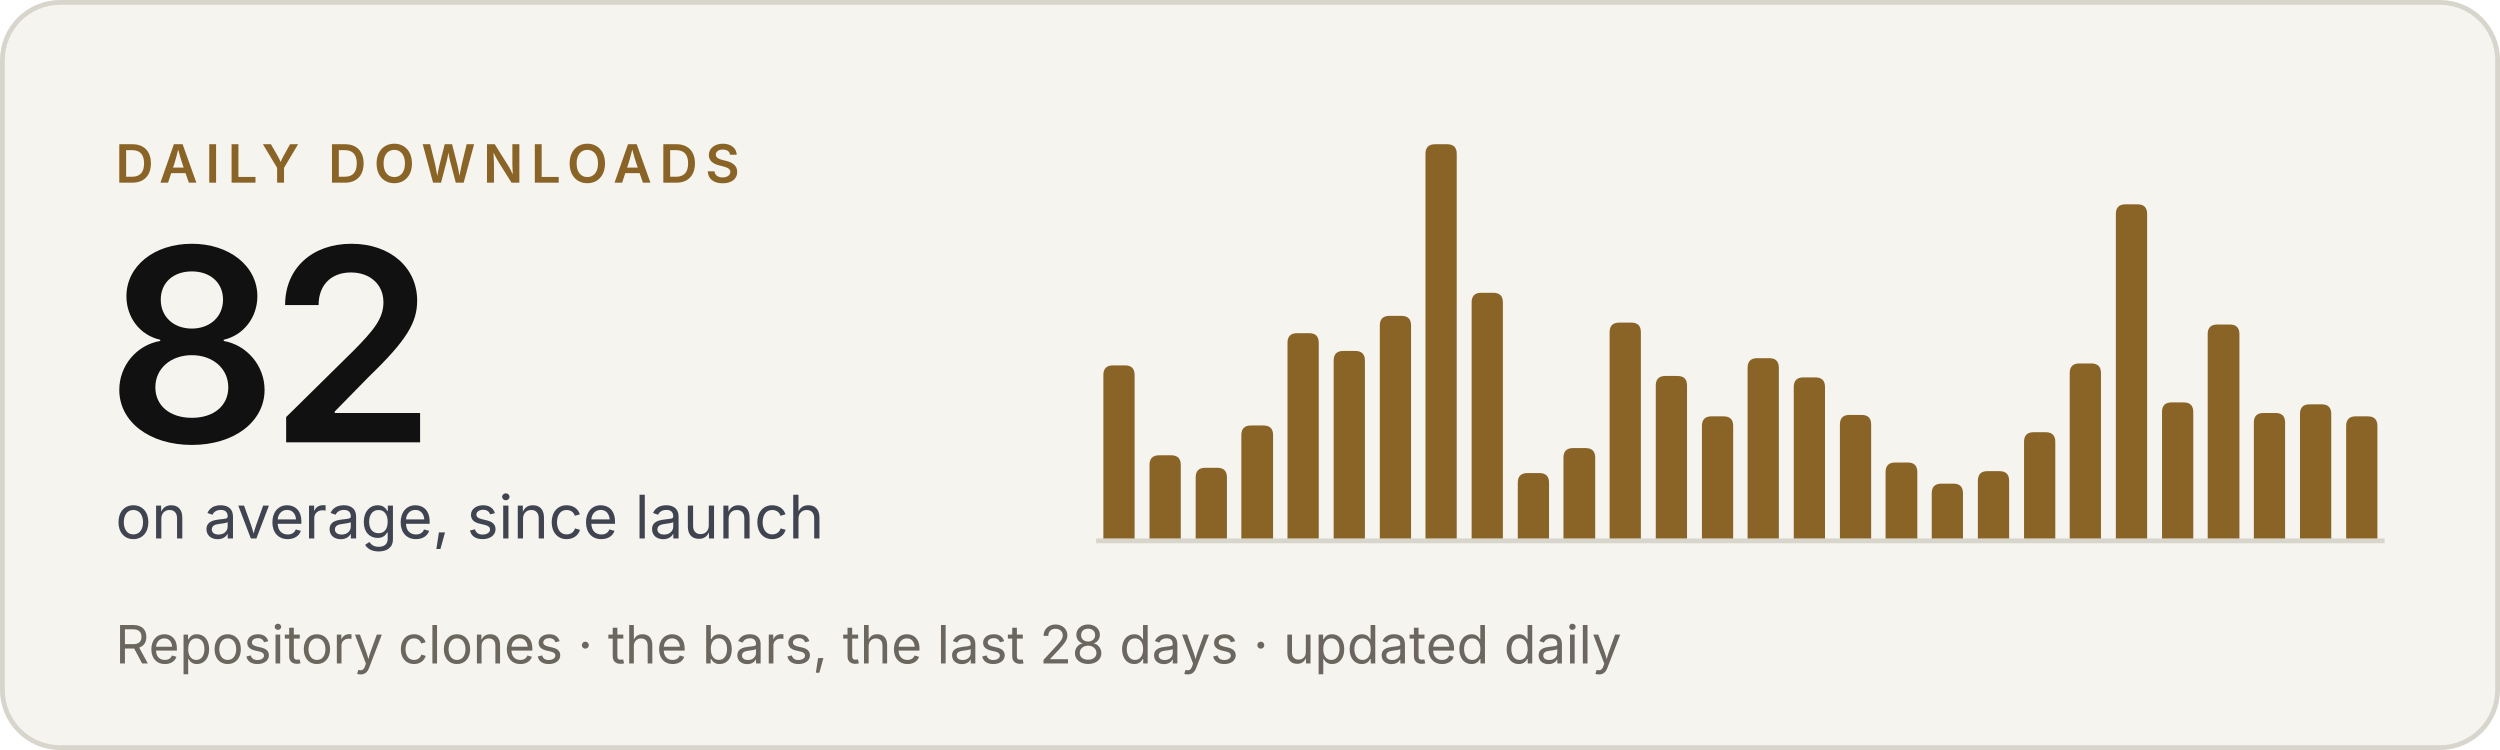
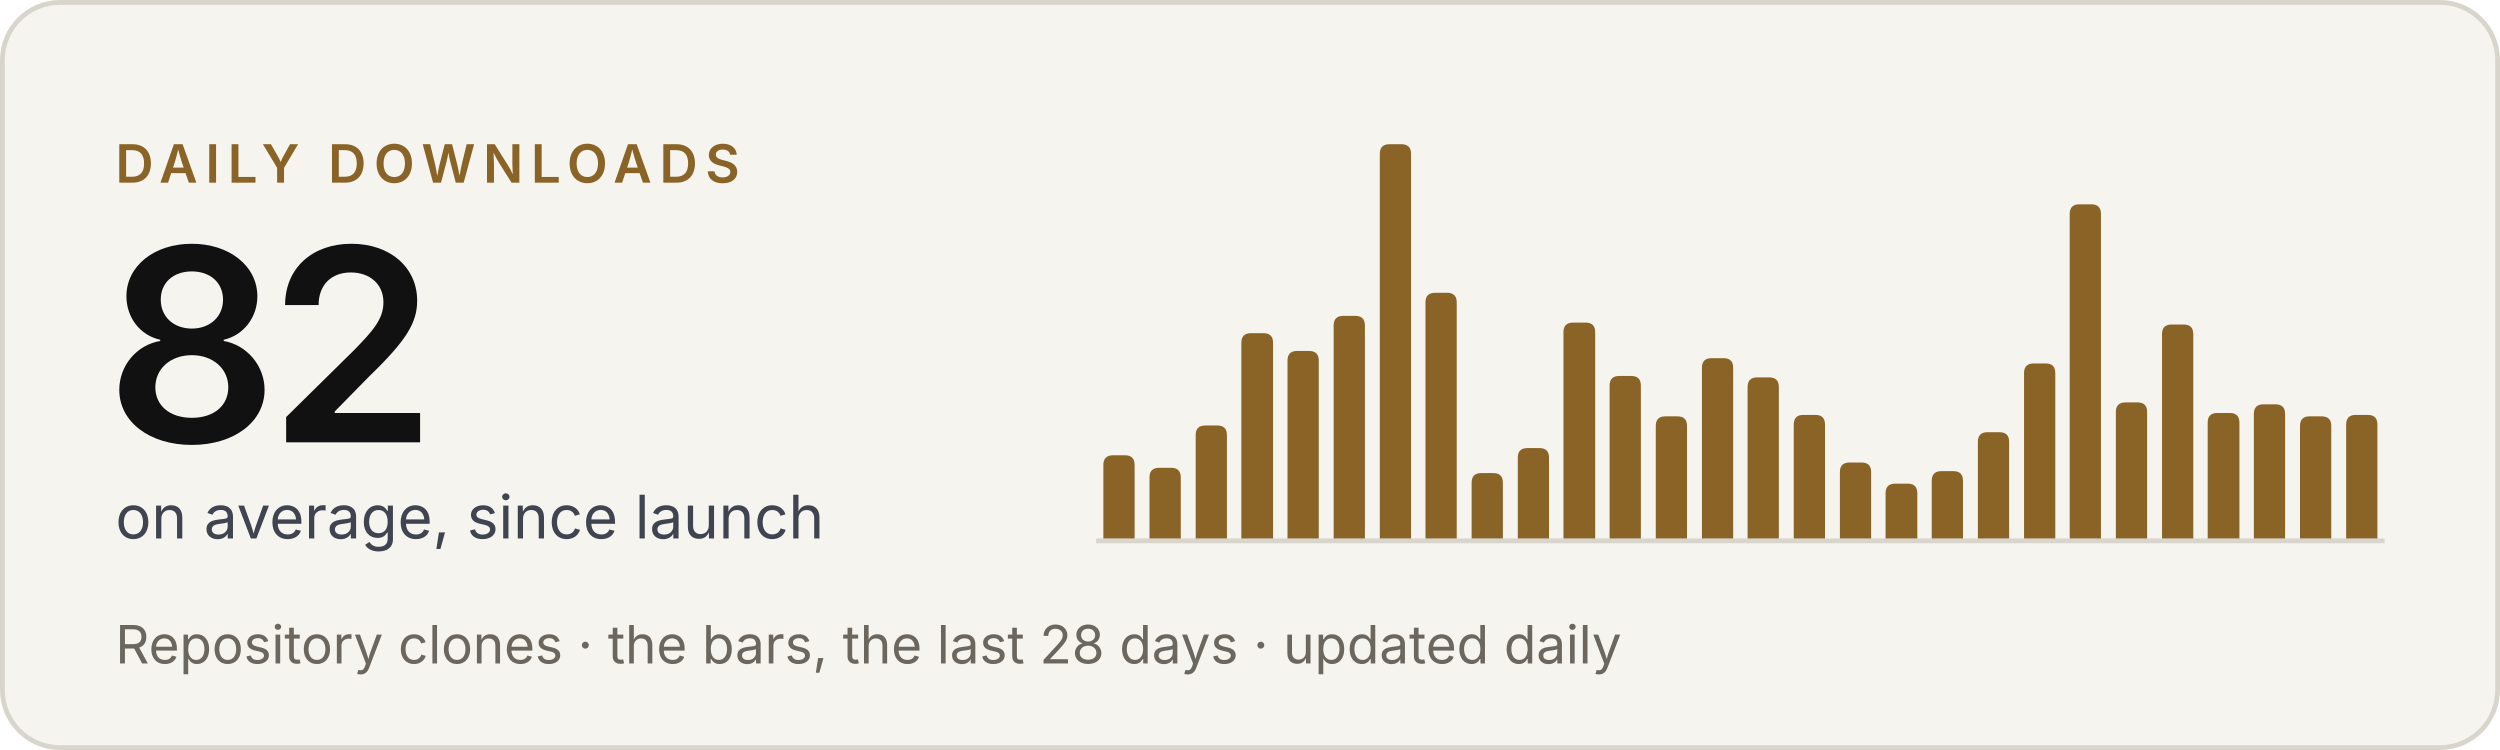
<svg xmlns="http://www.w3.org/2000/svg" width="520" height="156" viewBox="0 0 520 156" role="img" aria-label="Criterio: 82 downloads a day on average, since launch">
  <rect x=".5" y=".5" width="519" height="155" rx="12" fill="#f5f4ef" stroke="#d8d5cd" />
  <g font-family="'Inter Tight', Inter, -apple-system, BlinkMacSystemFont, 'Segoe UI', Helvetica, Arial, sans-serif">
    <text x="24" y="38" font-size="11" font-weight="600" letter-spacing="1.6" fill="#8a6327">DAILY DOWNLOADS</text>
    <text x="22" y="92" font-size="56" font-weight="600" letter-spacing="-2" fill="#111111">82</text>
    <text x="24" y="112" font-size="12.5" fill="#3f4450">on average, since launch</text>
    <text x="24" y="138" font-size="11" fill="#6b675f">Repository clones · the bars, the last 28 days · updated daily</text>
  </g>
  <line x1="228" y1="112.5" x2="496" y2="112.5" stroke="#d8d5cd" />
  <g fill="#8a6327">
-     <path d="M229.5,112V78.0Q229.5,76.0 231.5,76.0H234.0Q236.0,76.0 236.0,78.0V112Z" />
-     <path d="M239.1,112V96.7Q239.1,94.7 241.1,94.7H243.6Q245.6,94.7 245.6,96.7V112Z" />
-     <path d="M248.7,112V99.3Q248.7,97.3 250.7,97.3H253.2Q255.2,97.3 255.2,99.3V112Z" />
-     <path d="M258.2,112V90.5Q258.2,88.5 260.2,88.5H262.8Q264.8,88.5 264.8,90.5V112Z" />
-     <path d="M267.8,112V71.3Q267.8,69.3 269.8,69.3H272.3Q274.3,69.3 274.3,71.3V112Z" />
-     <path d="M277.4,112V75.0Q277.4,73.0 279.4,73.0H281.9Q283.9,73.0 283.9,75.0V112Z" />
-     <path d="M287.0,112V67.7Q287.0,65.7 289.0,65.7H291.5Q293.5,65.7 293.5,67.7V112Z" />
-     <path d="M296.5,112V32.0Q296.5,30.0 298.5,30.0H301.0Q303.0,30.0 303.0,32.0V112Z" />
-     <path d="M306.1,112V62.9Q306.1,60.9 308.1,60.9H310.6Q312.6,60.9 312.6,62.9V112Z" />
-     <path d="M315.7,112V100.4Q315.7,98.4 317.7,98.4H320.2Q322.2,98.4 322.2,100.4V112Z" />
-     <path d="M325.2,112V95.2Q325.2,93.2 327.2,93.2H329.8Q331.8,93.2 331.8,95.2V112Z" />
-     <path d="M334.8,112V69.1Q334.8,67.1 336.8,67.1H339.3Q341.3,67.1 341.3,69.1V112Z" />
-     <path d="M344.4,112V80.2Q344.4,78.2 346.4,78.2H348.9Q350.9,78.2 350.9,80.2V112Z" />
-     <path d="M354.0,112V88.6Q354.0,86.6 356.0,86.6H358.5Q360.5,86.6 360.5,88.6V112Z" />
-     <path d="M363.5,112V76.5Q363.5,74.5 365.5,74.5H368.0Q370.0,74.5 370.0,76.5V112Z" />
-     <path d="M373.1,112V80.5Q373.1,78.5 375.1,78.5H377.6Q379.6,78.5 379.6,80.5V112Z" />
-     <path d="M382.7,112V88.3Q382.7,86.3 384.7,86.3H387.2Q389.2,86.3 389.2,88.3V112Z" />
-     <path d="M392.2,112V98.2Q392.2,96.2 394.2,96.2H396.8Q398.8,96.2 398.8,98.2V112Z" />
-     <path d="M401.8,112V102.6Q401.8,100.6 403.8,100.6H406.3Q408.3,100.6 408.3,102.6V112Z" />
-     <path d="M411.4,112V100.0Q411.4,98.0 413.4,98.0H415.9Q417.9,98.0 417.9,100.0V112Z" />
-     <path d="M421.0,112V91.9Q421.0,89.9 423.0,89.9H425.5Q427.5,89.9 427.5,91.9V112Z" />
-     <path d="M430.5,112V77.6Q430.5,75.6 432.5,75.6H435.0Q437.0,75.6 437.0,77.6V112Z" />
-     <path d="M440.1,112V44.5Q440.1,42.5 442.1,42.5H444.6Q446.6,42.5 446.6,44.5V112Z" />
-     <path d="M449.7,112V85.7Q449.7,83.7 451.7,83.7H454.2Q456.2,83.7 456.2,85.7V112Z" />
-     <path d="M459.2,112V69.5Q459.2,67.5 461.2,67.5H463.8Q465.8,67.5 465.8,69.5V112Z" />
-     <path d="M468.8,112V87.9Q468.8,85.9 470.8,85.9H473.3Q475.3,85.9 475.3,87.9V112Z" />
-     <path d="M478.4,112V86.1Q478.4,84.1 480.4,84.1H482.9Q484.9,84.1 484.9,86.1V112Z" />
-     <path d="M488.0,112V88.6Q488.0,86.6 490.0,86.6H492.5Q494.5,86.6 494.5,88.6V112Z" />
+     <path d="M229.5,112V96.7Q229.5,94.7 231.5,94.7H234.0Q236.0,94.7 236.0,96.7V112Z" />
+     <path d="M239.1,112V99.3Q239.1,97.3 241.1,97.3H243.6Q245.6,97.3 245.6,99.3V112Z" />
+     <path d="M248.7,112V90.5Q248.7,88.5 250.7,88.5H253.2Q255.2,88.5 255.2,90.5V112Z" />
+     <path d="M258.2,112V71.3Q258.2,69.3 260.2,69.3H262.8Q264.8,69.3 264.8,71.3V112Z" />
+     <path d="M267.8,112V75.0Q267.8,73.0 269.8,73.0H272.3Q274.3,73.0 274.3,75.0V112Z" />
+     <path d="M277.4,112V67.7Q277.4,65.7 279.4,65.7H281.9Q283.9,65.7 283.9,67.7V112Z" />
+     <path d="M287.0,112V32.0Q287.0,30.0 289.0,30.0H291.5Q293.5,30.0 293.5,32.0V112Z" />
+     <path d="M296.5,112V62.9Q296.5,60.9 298.5,60.9H301.0Q303.0,60.9 303.0,62.9V112Z" />
+     <path d="M306.1,112V100.4Q306.1,98.4 308.1,98.4H310.6Q312.6,98.4 312.6,100.4V112Z" />
+     <path d="M315.7,112V95.2Q315.7,93.2 317.7,93.2H320.2Q322.2,93.2 322.2,95.2V112Z" />
+     <path d="M325.2,112V69.1Q325.2,67.1 327.2,67.1H329.8Q331.8,67.1 331.8,69.1V112Z" />
+     <path d="M334.8,112V80.2Q334.8,78.2 336.8,78.2H339.3Q341.3,78.2 341.3,80.2V112Z" />
+     <path d="M344.4,112V88.6Q344.4,86.6 346.4,86.6H348.9Q350.9,86.6 350.9,88.6V112Z" />
+     <path d="M354.0,112V76.5Q354.0,74.5 356.0,74.5H358.5Q360.5,74.5 360.5,76.5V112Z" />
+     <path d="M363.5,112V80.5Q363.5,78.5 365.5,78.5H368.0Q370.0,78.5 370.0,80.5V112Z" />
+     <path d="M373.1,112V88.3Q373.1,86.3 375.1,86.3H377.6Q379.6,86.3 379.6,88.3V112Z" />
+     <path d="M382.7,112V98.2Q382.7,96.2 384.7,96.2H387.2Q389.2,96.2 389.2,98.2V112Z" />
+     <path d="M392.2,112V102.6Q392.2,100.6 394.2,100.6H396.8Q398.8,100.6 398.8,102.6V112Z" />
+     <path d="M401.8,112V100.0Q401.8,98.0 403.8,98.0H406.3Q408.3,98.0 408.3,100.0V112Z" />
+     <path d="M411.4,112V91.9Q411.4,89.9 413.4,89.9H415.9Q417.9,89.9 417.9,91.9V112Z" />
+     <path d="M421.0,112V77.6Q421.0,75.6 423.0,75.6H425.5Q427.5,75.6 427.5,77.6V112Z" />
+     <path d="M430.5,112V44.5Q430.5,42.5 432.5,42.5H435.0Q437.0,42.5 437.0,44.5V112Z" />
+     <path d="M440.1,112V85.7Q440.1,83.7 442.1,83.7H444.6Q446.6,83.7 446.6,85.7V112Z" />
+     <path d="M449.7,112V69.5Q449.7,67.5 451.7,67.5H454.2Q456.2,67.5 456.2,69.5V112Z" />
+     <path d="M459.2,112V87.9Q459.2,85.9 461.2,85.9H463.8Q465.8,85.9 465.8,87.9V112Z" />
+     <path d="M468.8,112V86.1Q468.8,84.1 470.8,84.1H473.3Q475.3,84.1 475.3,86.1V112Z" />
+     <path d="M478.4,112V88.6Q478.4,86.6 480.4,86.6H482.9Q484.9,86.6 484.9,88.6V112Z" />
+     <path d="M488.0,112V88.3Q488.0,86.3 490.0,86.3H492.5Q494.5,86.3 494.5,88.3V112Z" />
  </g>
</svg>
